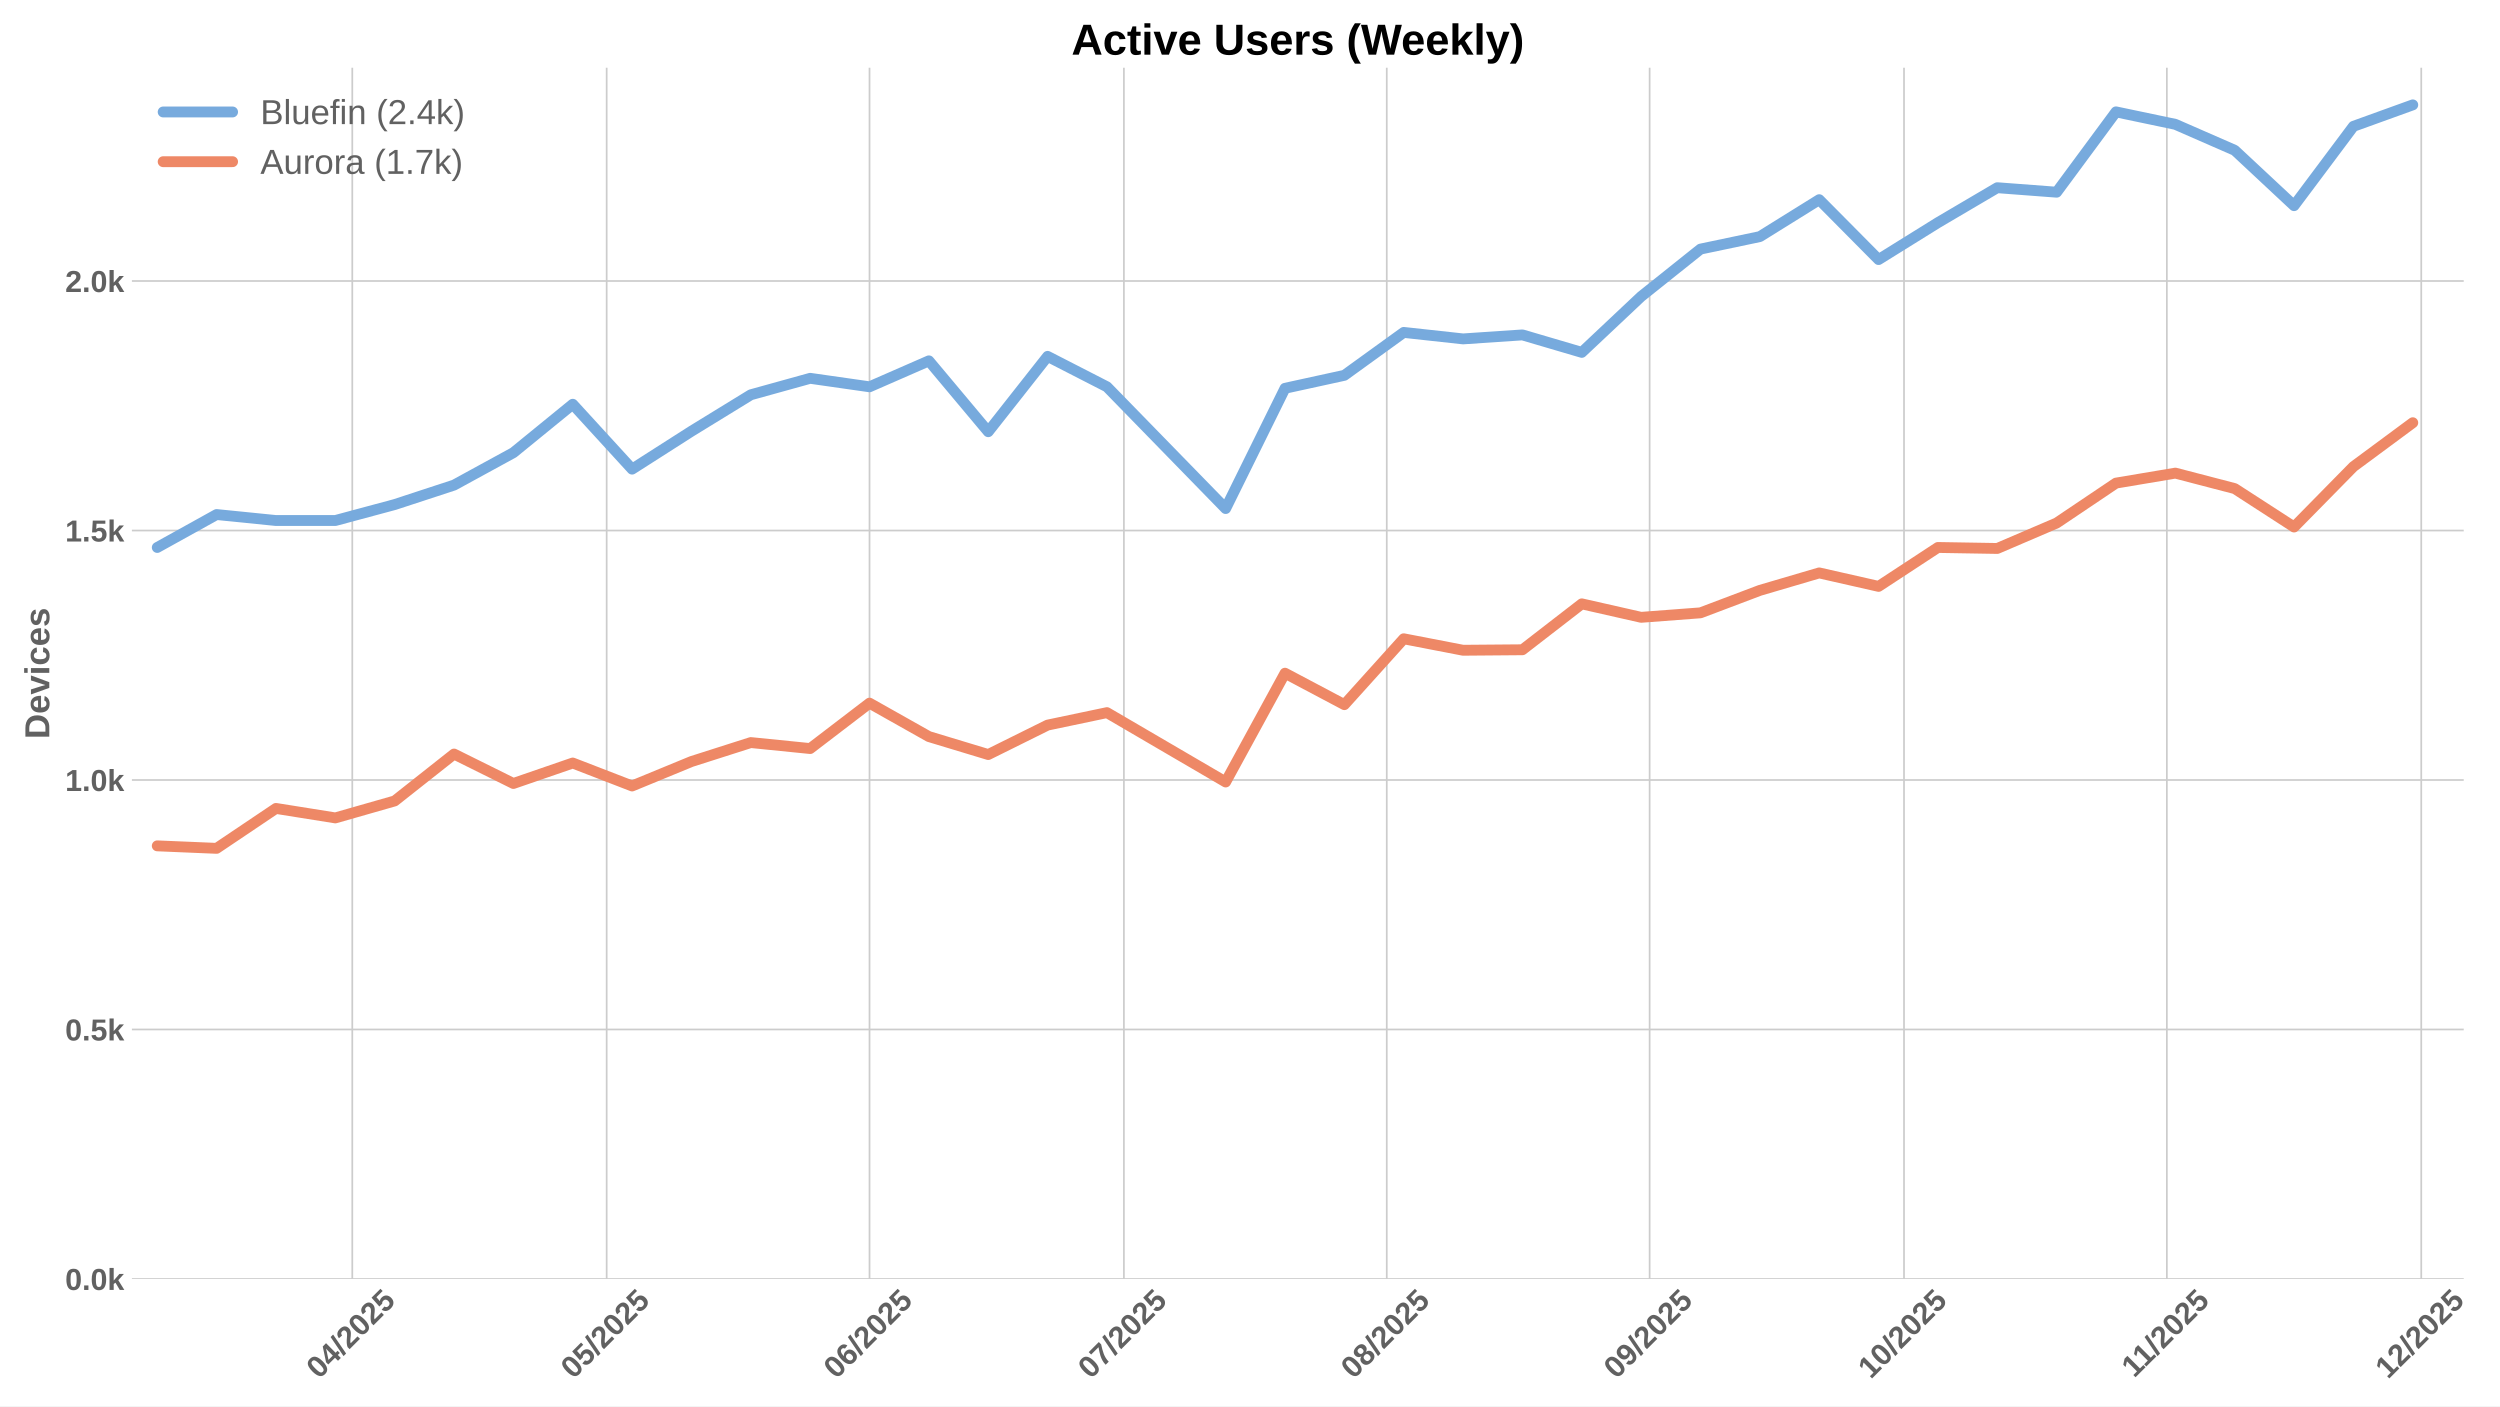
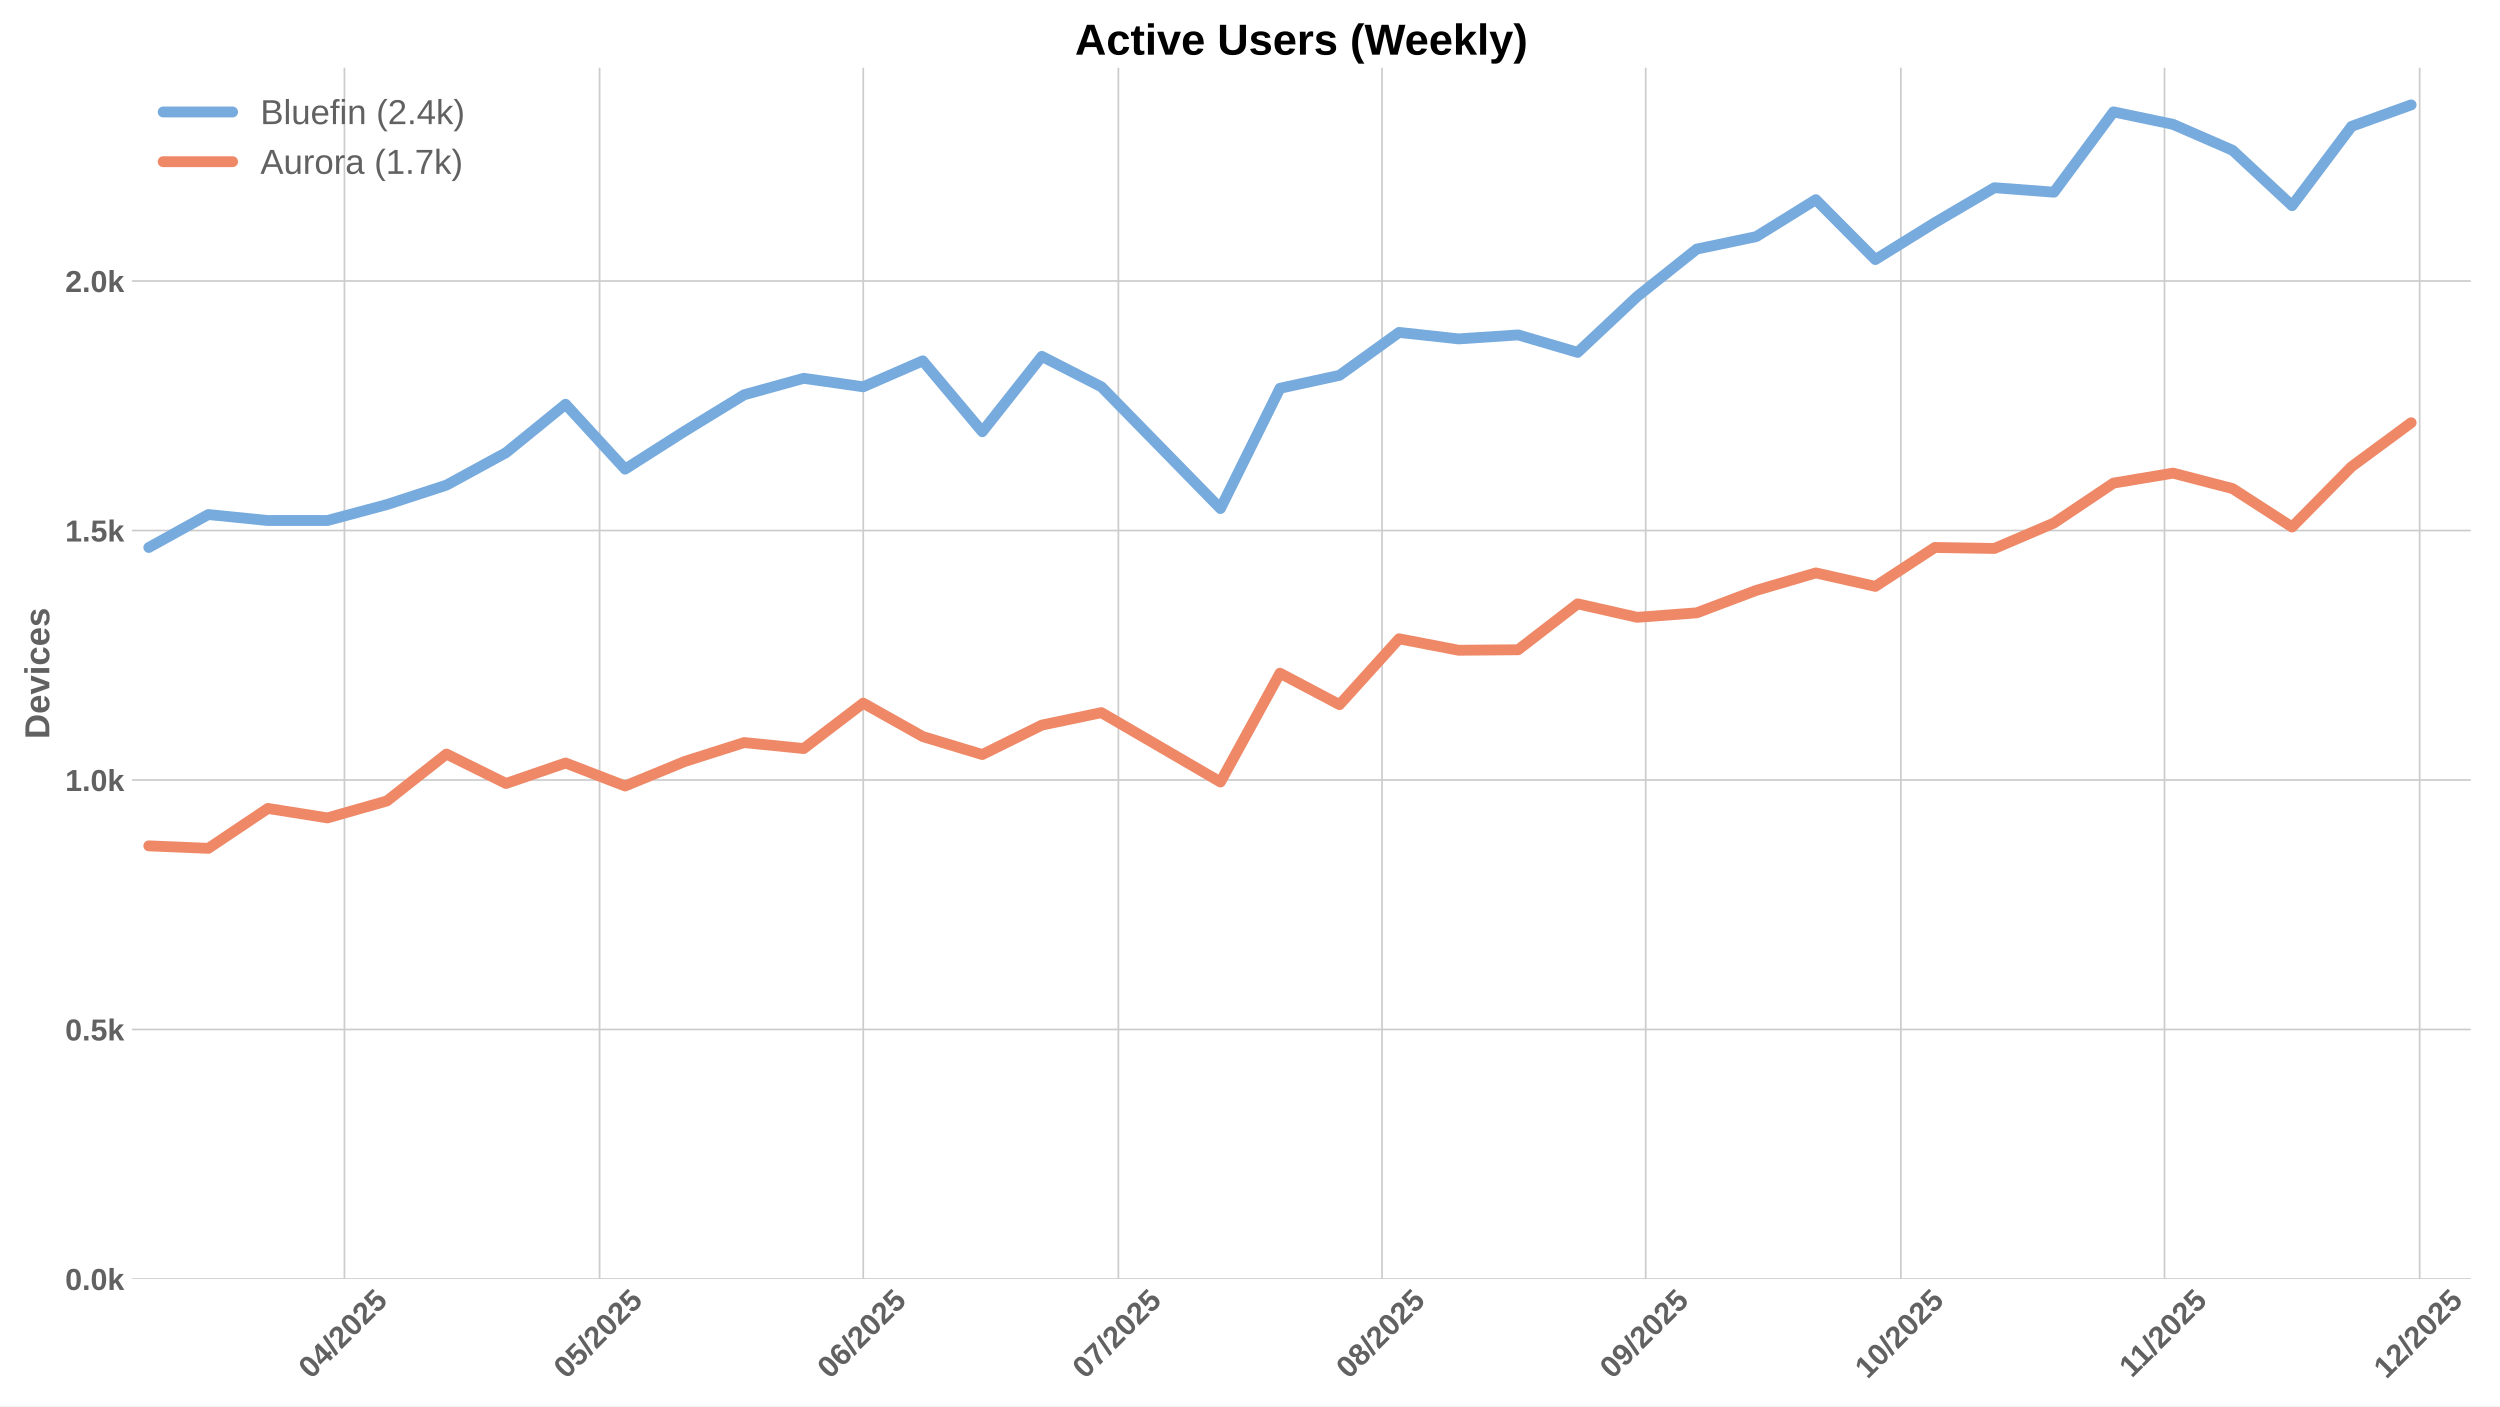
<svg xmlns="http://www.w3.org/2000/svg" xmlns:xlink="http://www.w3.org/1999/xlink" width="1152pt" height="648pt" viewBox="0 0 1152 648" version="1.1">
  <defs>
    <style type="text/css">*{stroke-linejoin: round; stroke-linecap: butt}</style>
  </defs>
  <g id="figure_1">
    <g id="patch_1">
      <path d="M 0 648  L 1152 648  L 1152 0  L 0 0  z " style="fill: #ffffff" />
    </g>
    <g id="axes_1">
      <g id="patch_2">
-         <path d="M 60.78 589.343  L 1135.286 589.343  L 1135.286 31.2  L 60.78 31.2  z " style="fill: #ffffff" />
+         <path d="M 60.78 589.343  L 1138.539 589.343  L 1138.539 31.2  L 60.78 31.2  z " style="fill: #ffffff" />
      </g>
      <g id="matplotlib.axis_1">
        <g id="xtick_1">
          <g id="line2d_1">
-             <path d="M 162.332 589.343  L 162.332 31.2  " clip-path="url(#p37685c5eb5)" style="fill: none; stroke: #cccccc; stroke-width: 0.8; stroke-linecap: round" />
+             <path d="M 158.713 589.343  L 158.713 31.2  " clip-path="url(#p94161810fa)" style="fill: none; stroke: #cccccc; stroke-width: 0.8; stroke-linecap: round" />
          </g>
          <g id="line2d_2" />
          <g id="text_1">
-             <g style="fill: #616161" transform="translate(147.0012 635.7977) rotate(-45) scale(0.14 -0.14)">
+             <g style="fill: #616161" transform="translate(143.3823 635.7977) rotate(-45) scale(0.14 -0.14)">
              <defs>
                <path id="LiberationSans-Bold-30" d="M 3297 2203  Q 3297 1088 2914 512  Q 2531 -63 1766 -63  Q 253 -63 253 2203  Q 253 2994 418 3494  Q 584 3994 915 4231  Q 1247 4469 1791 4469  Q 2572 4469 2934 3903  Q 3297 3338 3297 2203  z M 2416 2203  Q 2416 2813 2356 3150  Q 2297 3488 2165 3634  Q 2034 3781 1784 3781  Q 1519 3781 1383 3632  Q 1247 3484 1189 3148  Q 1131 2813 1131 2203  Q 1131 1600 1192 1261  Q 1253 922 1386 775  Q 1519 628 1772 628  Q 2022 628 2158 783  Q 2294 938 2355 1278  Q 2416 1619 2416 2203  z " transform="scale(0.015625)" />
                <path id="LiberationSans-Bold-34" d="M 2938 897  L 2938 0  L 2100 0  L 2100 897  L 97 897  L 97 1556  L 1956 4403  L 2938 4403  L 2938 1550  L 3525 1550  L 3525 897  L 2938 897  z M 2100 2991  Q 2100 3159 2111 3356  Q 2122 3553 2128 3609  Q 2047 3434 1834 3103  L 813 1550  L 2100 1550  L 2100 2991  z " transform="scale(0.015625)" />
                <path id="LiberationSans-Bold-2f" d="M 63 -128  L 972 4638  L 1716 4638  L 822 -128  L 63 -128  z " transform="scale(0.015625)" />
                <path id="LiberationSans-Bold-32" d="M 222 0  L 222 609  Q 394 988 711 1347  Q 1028 1706 1509 2097  Q 1972 2472 2158 2715  Q 2344 2959 2344 3194  Q 2344 3769 1766 3769  Q 1484 3769 1336 3617  Q 1188 3466 1144 3163  L 259 3213  Q 334 3825 717 4147  Q 1100 4469 1759 4469  Q 2472 4469 2853 4144  Q 3234 3819 3234 3231  Q 3234 2922 3112 2672  Q 2991 2422 2800 2211  Q 2609 2000 2376 1815  Q 2144 1631 1925 1456  Q 1706 1281 1526 1103  Q 1347 925 1259 722  L 3303 722  L 3303 0  L 222 0  z " transform="scale(0.015625)" />
                <path id="LiberationSans-Bold-35" d="M 3381 1466  Q 3381 766 2945 351  Q 2509 -63 1750 -63  Q 1088 -63 689 235  Q 291 534 197 1100  L 1075 1172  Q 1144 891 1319 762  Q 1494 634 1759 634  Q 2088 634 2283 843  Q 2478 1053 2478 1447  Q 2478 1794 2293 2001  Q 2109 2209 1778 2209  Q 1413 2209 1181 1925  L 325 1925  L 478 4403  L 3125 4403  L 3125 3750  L 1275 3750  L 1203 2638  Q 1522 2919 2000 2919  Q 2628 2919 3004 2528  Q 3381 2138 3381 1466  z " transform="scale(0.015625)" />
              </defs>
              <use xlink:href="#LiberationSans-Bold-30" />
              <use xlink:href="#LiberationSans-Bold-34" transform="translate(55.61523 0)" />
              <use xlink:href="#LiberationSans-Bold-2f" transform="translate(111.2305 0)" />
              <use xlink:href="#LiberationSans-Bold-32" transform="translate(139.0137 0)" />
              <use xlink:href="#LiberationSans-Bold-30" transform="translate(194.6289 0)" />
              <use xlink:href="#LiberationSans-Bold-32" transform="translate(250.2441 0)" />
              <use xlink:href="#LiberationSans-Bold-35" transform="translate(305.8594 0)" />
            </g>
          </g>
        </g>
        <g id="xtick_2">
          <g id="line2d_3">
-             <path d="M 279.55 589.343  L 279.55 31.2  " clip-path="url(#p37685c5eb5)" style="fill: none; stroke: #cccccc; stroke-width: 0.8; stroke-linecap: round" />
+             <path d="M 276.286 589.343  L 276.286 31.2  " clip-path="url(#p94161810fa)" style="fill: none; stroke: #cccccc; stroke-width: 0.8; stroke-linecap: round" />
          </g>
          <g id="line2d_4" />
          <g id="text_2">
-             <g style="fill: #616161" transform="translate(264.22 635.7977) rotate(-45) scale(0.14 -0.14)">
+             <g style="fill: #616161" transform="translate(260.956 635.7977) rotate(-45) scale(0.14 -0.14)">
              <use xlink:href="#LiberationSans-Bold-30" />
              <use xlink:href="#LiberationSans-Bold-35" transform="translate(55.61523 0)" />
              <use xlink:href="#LiberationSans-Bold-2f" transform="translate(111.2305 0)" />
              <use xlink:href="#LiberationSans-Bold-32" transform="translate(139.0137 0)" />
              <use xlink:href="#LiberationSans-Bold-30" transform="translate(194.6289 0)" />
              <use xlink:href="#LiberationSans-Bold-32" transform="translate(250.2441 0)" />
              <use xlink:href="#LiberationSans-Bold-35" transform="translate(305.8594 0)" />
            </g>
          </g>
        </g>
        <g id="xtick_3">
          <g id="line2d_5">
-             <path d="M 400.676 589.343  L 400.676 31.2  " clip-path="url(#p37685c5eb5)" style="fill: none; stroke: #cccccc; stroke-width: 0.8; stroke-linecap: round" />
+             <path d="M 397.779 589.343  L 397.779 31.2  " clip-path="url(#p94161810fa)" style="fill: none; stroke: #cccccc; stroke-width: 0.8; stroke-linecap: round" />
          </g>
          <g id="line2d_6" />
          <g id="text_3">
-             <g style="fill: #616161" transform="translate(385.3462 635.7977) rotate(-45) scale(0.14 -0.14)">
+             <g style="fill: #616161" transform="translate(382.4488 635.7977) rotate(-45) scale(0.14 -0.14)">
              <defs>
                <path id="LiberationSans-Bold-36" d="M 3328 1441  Q 3328 738 2934 337  Q 2541 -63 1847 -63  Q 1069 -63 651 482  Q 234 1028 234 2100  Q 234 3278 657 3873  Q 1081 4469 1869 4469  Q 2428 4469 2751 4222  Q 3075 3975 3209 3456  L 2381 3341  Q 2263 3775 1850 3775  Q 1497 3775 1295 3422  Q 1094 3069 1094 2350  Q 1234 2584 1484 2709  Q 1734 2834 2050 2834  Q 2641 2834 2984 2459  Q 3328 2084 3328 1441  z M 2447 1416  Q 2447 1791 2273 1989  Q 2100 2188 1797 2188  Q 1506 2188 1331 2002  Q 1156 1816 1156 1509  Q 1156 1125 1339 873  Q 1522 622 1819 622  Q 2116 622 2281 833  Q 2447 1044 2447 1416  z " transform="scale(0.015625)" />
              </defs>
              <use xlink:href="#LiberationSans-Bold-30" />
              <use xlink:href="#LiberationSans-Bold-36" transform="translate(55.61523 0)" />
              <use xlink:href="#LiberationSans-Bold-2f" transform="translate(111.2305 0)" />
              <use xlink:href="#LiberationSans-Bold-32" transform="translate(139.0137 0)" />
              <use xlink:href="#LiberationSans-Bold-30" transform="translate(194.6289 0)" />
              <use xlink:href="#LiberationSans-Bold-32" transform="translate(250.2441 0)" />
              <use xlink:href="#LiberationSans-Bold-35" transform="translate(305.8594 0)" />
            </g>
          </g>
        </g>
        <g id="xtick_4">
          <g id="line2d_7">
-             <path d="M 517.895 589.343  L 517.895 31.2  " clip-path="url(#p37685c5eb5)" style="fill: none; stroke: #cccccc; stroke-width: 0.8; stroke-linecap: round" />
+             <path d="M 515.353 589.343  L 515.353 31.2  " clip-path="url(#p94161810fa)" style="fill: none; stroke: #cccccc; stroke-width: 0.8; stroke-linecap: round" />
          </g>
          <g id="line2d_8" />
          <g id="text_4">
-             <g style="fill: #616161" transform="translate(502.565 635.7977) rotate(-45) scale(0.14 -0.14)">
+             <g style="fill: #616161" transform="translate(500.0224 635.7977) rotate(-45) scale(0.14 -0.14)">
              <defs>
                <path id="LiberationSans-Bold-37" d="M 3278 3706  Q 2981 3238 2717 2797  Q 2453 2356 2256 1911  Q 2059 1466 1945 995  Q 1831 525 1831 0  L 916 0  Q 916 550 1059 1064  Q 1203 1578 1475 2111  Q 1747 2644 2463 3681  L 275 3681  L 275 4403  L 3278 4403  L 3278 3706  z " transform="scale(0.015625)" />
              </defs>
              <use xlink:href="#LiberationSans-Bold-30" />
              <use xlink:href="#LiberationSans-Bold-37" transform="translate(55.61523 0)" />
              <use xlink:href="#LiberationSans-Bold-2f" transform="translate(111.2305 0)" />
              <use xlink:href="#LiberationSans-Bold-32" transform="translate(139.0137 0)" />
              <use xlink:href="#LiberationSans-Bold-30" transform="translate(194.6289 0)" />
              <use xlink:href="#LiberationSans-Bold-32" transform="translate(250.2441 0)" />
              <use xlink:href="#LiberationSans-Bold-35" transform="translate(305.8594 0)" />
            </g>
          </g>
        </g>
        <g id="xtick_5">
          <g id="line2d_9">
-             <path d="M 639.021 589.343  L 639.021 31.2  " clip-path="url(#p37685c5eb5)" style="fill: none; stroke: #cccccc; stroke-width: 0.8; stroke-linecap: round" />
+             <path d="M 636.845 589.343  L 636.845 31.2  " clip-path="url(#p94161810fa)" style="fill: none; stroke: #cccccc; stroke-width: 0.8; stroke-linecap: round" />
          </g>
          <g id="line2d_10" />
          <g id="text_5">
-             <g style="fill: #616161" transform="translate(623.6912 635.7977) rotate(-45) scale(0.14 -0.14)">
+             <g style="fill: #616161" transform="translate(621.5152 635.7977) rotate(-45) scale(0.14 -0.14)">
              <defs>
                <path id="LiberationSans-Bold-38" d="M 3363 1241  Q 3363 622 2953 279  Q 2544 -63 1784 -63  Q 1031 -63 617 278  Q 203 619 203 1234  Q 203 1656 447 1945  Q 691 2234 1100 2303  L 1100 2316  Q 744 2394 525 2669  Q 306 2944 306 3303  Q 306 3844 689 4156  Q 1072 4469 1772 4469  Q 2488 4469 2870 4164  Q 3253 3859 3253 3297  Q 3253 2938 3036 2666  Q 2819 2394 2453 2322  L 2453 2309  Q 2878 2241 3120 1961  Q 3363 1681 3363 1241  z M 2350 3250  Q 2350 3563 2206 3708  Q 2063 3853 1772 3853  Q 1203 3853 1203 3250  Q 1203 2619 1778 2619  Q 2066 2619 2208 2766  Q 2350 2913 2350 3250  z M 2453 1313  Q 2453 2003 1766 2003  Q 1447 2003 1276 1822  Q 1106 1641 1106 1300  Q 1106 913 1275 734  Q 1444 556 1791 556  Q 2131 556 2292 734  Q 2453 913 2453 1313  z " transform="scale(0.015625)" />
              </defs>
              <use xlink:href="#LiberationSans-Bold-30" />
              <use xlink:href="#LiberationSans-Bold-38" transform="translate(55.61523 0)" />
              <use xlink:href="#LiberationSans-Bold-2f" transform="translate(111.2305 0)" />
              <use xlink:href="#LiberationSans-Bold-32" transform="translate(139.0137 0)" />
              <use xlink:href="#LiberationSans-Bold-30" transform="translate(194.6289 0)" />
              <use xlink:href="#LiberationSans-Bold-32" transform="translate(250.2441 0)" />
              <use xlink:href="#LiberationSans-Bold-35" transform="translate(305.8594 0)" />
            </g>
          </g>
        </g>
        <g id="xtick_6">
          <g id="line2d_11">
-             <path d="M 760.148 589.343  L 760.148 31.2  " clip-path="url(#p37685c5eb5)" style="fill: none; stroke: #cccccc; stroke-width: 0.8; stroke-linecap: round" />
+             <path d="M 758.338 589.343  L 758.338 31.2  " clip-path="url(#p94161810fa)" style="fill: none; stroke: #cccccc; stroke-width: 0.8; stroke-linecap: round" />
          </g>
          <g id="line2d_12" />
          <g id="text_6">
-             <g style="fill: #616161" transform="translate(744.8173 635.7977) rotate(-45) scale(0.14 -0.14)">
+             <g style="fill: #616161" transform="translate(743.008 635.7977) rotate(-45) scale(0.14 -0.14)">
              <defs>
                <path id="LiberationSans-Bold-39" d="M 3322 2272  Q 3322 1100 2894 518  Q 2466 -63 1678 -63  Q 1097 -63 767 185  Q 438 434 300 972  L 1125 1088  Q 1247 628 1688 628  Q 2056 628 2254 981  Q 2453 1334 2459 2028  Q 2341 1794 2070 1661  Q 1800 1528 1488 1528  Q 906 1528 564 1923  Q 222 2319 222 2994  Q 222 3688 623 4078  Q 1025 4469 1759 4469  Q 2550 4469 2936 3920  Q 3322 3372 3322 2272  z M 2394 2888  Q 2394 3297 2214 3539  Q 2034 3781 1738 3781  Q 1447 3781 1280 3570  Q 1113 3359 1113 2988  Q 1113 2622 1278 2401  Q 1444 2181 1741 2181  Q 2022 2181 2208 2373  Q 2394 2566 2394 2888  z " transform="scale(0.015625)" />
              </defs>
              <use xlink:href="#LiberationSans-Bold-30" />
              <use xlink:href="#LiberationSans-Bold-39" transform="translate(55.61523 0)" />
              <use xlink:href="#LiberationSans-Bold-2f" transform="translate(111.2305 0)" />
              <use xlink:href="#LiberationSans-Bold-32" transform="translate(139.0137 0)" />
              <use xlink:href="#LiberationSans-Bold-30" transform="translate(194.6289 0)" />
              <use xlink:href="#LiberationSans-Bold-32" transform="translate(250.2441 0)" />
              <use xlink:href="#LiberationSans-Bold-35" transform="translate(305.8594 0)" />
            </g>
          </g>
        </g>
        <g id="xtick_7">
          <g id="line2d_13">
-             <path d="M 877.366 589.343  L 877.366 31.2  " clip-path="url(#p37685c5eb5)" style="fill: none; stroke: #cccccc; stroke-width: 0.8; stroke-linecap: round" />
+             <path d="M 875.912 589.343  L 875.912 31.2  " clip-path="url(#p94161810fa)" style="fill: none; stroke: #cccccc; stroke-width: 0.8; stroke-linecap: round" />
          </g>
          <g id="line2d_14" />
          <g id="text_7">
-             <g style="fill: #616161" transform="translate(862.0361 635.7977) rotate(-45) scale(0.14 -0.14)">
+             <g style="fill: #616161" transform="translate(860.5816 635.7977) rotate(-45) scale(0.14 -0.14)">
              <defs>
                <path id="LiberationSans-Bold-31" d="M 403 0  L 403 653  L 1494 653  L 1494 3656  L 438 2997  L 438 3688  L 1541 4403  L 2372 4403  L 2372 653  L 3381 653  L 3381 0  L 403 0  z " transform="scale(0.015625)" />
              </defs>
              <use xlink:href="#LiberationSans-Bold-31" />
              <use xlink:href="#LiberationSans-Bold-30" transform="translate(55.61523 0)" />
              <use xlink:href="#LiberationSans-Bold-2f" transform="translate(111.2305 0)" />
              <use xlink:href="#LiberationSans-Bold-32" transform="translate(139.0137 0)" />
              <use xlink:href="#LiberationSans-Bold-30" transform="translate(194.6289 0)" />
              <use xlink:href="#LiberationSans-Bold-32" transform="translate(250.2441 0)" />
              <use xlink:href="#LiberationSans-Bold-35" transform="translate(305.8594 0)" />
            </g>
          </g>
        </g>
        <g id="xtick_8">
          <g id="line2d_15">
-             <path d="M 998.493 589.343  L 998.493 31.2  " clip-path="url(#p37685c5eb5)" style="fill: none; stroke: #cccccc; stroke-width: 0.8; stroke-linecap: round" />
+             <path d="M 997.405 589.343  L 997.405 31.2  " clip-path="url(#p94161810fa)" style="fill: none; stroke: #cccccc; stroke-width: 0.8; stroke-linecap: round" />
          </g>
          <g id="line2d_16" />
          <g id="text_8">
-             <g style="fill: #616161" transform="translate(983.4345 635.2532) rotate(-45) scale(0.14 -0.14)">
+             <g style="fill: #616161" transform="translate(982.3466 635.2532) rotate(-45) scale(0.14 -0.14)">
              <use xlink:href="#LiberationSans-Bold-31" />
              <use xlink:href="#LiberationSans-Bold-31" transform="translate(50.11523 0)" />
              <use xlink:href="#LiberationSans-Bold-2f" transform="translate(105.7305 0)" />
              <use xlink:href="#LiberationSans-Bold-32" transform="translate(133.5137 0)" />
              <use xlink:href="#LiberationSans-Bold-30" transform="translate(189.1289 0)" />
              <use xlink:href="#LiberationSans-Bold-32" transform="translate(244.7441 0)" />
              <use xlink:href="#LiberationSans-Bold-35" transform="translate(300.3594 0)" />
            </g>
          </g>
        </g>
        <g id="xtick_9">
          <g id="line2d_17">
-             <path d="M 1115.711 589.343  L 1115.711 31.2  " clip-path="url(#p37685c5eb5)" style="fill: none; stroke: #cccccc; stroke-width: 0.8; stroke-linecap: round" />
+             <path d="M 1114.978 589.343  L 1114.978 31.2  " clip-path="url(#p94161810fa)" style="fill: none; stroke: #cccccc; stroke-width: 0.8; stroke-linecap: round" />
          </g>
          <g id="line2d_18" />
          <g id="text_9">
-             <g style="fill: #616161" transform="translate(1100.381 635.7977) rotate(-45) scale(0.14 -0.14)">
+             <g style="fill: #616161" transform="translate(1099.648 635.7977) rotate(-45) scale(0.14 -0.14)">
              <use xlink:href="#LiberationSans-Bold-31" />
              <use xlink:href="#LiberationSans-Bold-32" transform="translate(55.61523 0)" />
              <use xlink:href="#LiberationSans-Bold-2f" transform="translate(111.2305 0)" />
              <use xlink:href="#LiberationSans-Bold-32" transform="translate(139.0137 0)" />
              <use xlink:href="#LiberationSans-Bold-30" transform="translate(194.6289 0)" />
              <use xlink:href="#LiberationSans-Bold-32" transform="translate(250.2441 0)" />
              <use xlink:href="#LiberationSans-Bold-35" transform="translate(305.8594 0)" />
            </g>
          </g>
        </g>
      </g>
      <g id="matplotlib.axis_2">
        <g id="ytick_1">
          <g id="line2d_19">
-             <path d="M 60.78 589.343  L 1135.286 589.343  " clip-path="url(#p37685c5eb5)" style="fill: none; stroke: #cccccc; stroke-width: 0.8; stroke-linecap: round" />
+             <path d="M 60.78 589.343  L 1138.539 589.343  " clip-path="url(#p94161810fa)" style="fill: none; stroke: #cccccc; stroke-width: 0.8; stroke-linecap: round" />
          </g>
          <g id="line2d_20" />
          <g id="text_10">
            <g style="fill: #616161" transform="translate(30.03469 594.416) scale(0.14 -0.14)">
              <defs>
                <path id="LiberationSans-Bold-2e" d="M 434 0  L 434 953  L 1338 953  L 1338 0  L 434 0  z " transform="scale(0.015625)" />
                <path id="LiberationSans-Bold-6b" d="M 2606 0  L 1703 1531  L 1325 1269  L 1325 0  L 447 0  L 447 4638  L 1325 4638  L 1325 1981  L 2531 3381  L 3475 3381  L 2288 2063  L 3566 0  L 2606 0  z " transform="scale(0.015625)" />
              </defs>
              <use xlink:href="#LiberationSans-Bold-30" />
              <use xlink:href="#LiberationSans-Bold-2e" transform="translate(55.61523 0)" />
              <use xlink:href="#LiberationSans-Bold-30" transform="translate(83.39844 0)" />
              <use xlink:href="#LiberationSans-Bold-6b" transform="translate(139.0137 0)" />
            </g>
          </g>
        </g>
        <g id="ytick_2">
          <g id="line2d_21">
-             <path d="M 60.78 474.381  L 1135.286 474.381  " clip-path="url(#p37685c5eb5)" style="fill: none; stroke: #cccccc; stroke-width: 0.8; stroke-linecap: round" />
+             <path d="M 60.78 474.381  L 1138.539 474.381  " clip-path="url(#p94161810fa)" style="fill: none; stroke: #cccccc; stroke-width: 0.8; stroke-linecap: round" />
          </g>
          <g id="line2d_22" />
          <g id="text_11">
            <g style="fill: #616161" transform="translate(30.03469 479.4535) scale(0.14 -0.14)">
              <use xlink:href="#LiberationSans-Bold-30" />
              <use xlink:href="#LiberationSans-Bold-2e" transform="translate(55.61523 0)" />
              <use xlink:href="#LiberationSans-Bold-35" transform="translate(83.39844 0)" />
              <use xlink:href="#LiberationSans-Bold-6b" transform="translate(139.0137 0)" />
            </g>
          </g>
        </g>
        <g id="ytick_3">
          <g id="line2d_23">
-             <path d="M 60.78 359.418  L 1135.286 359.418  " clip-path="url(#p37685c5eb5)" style="fill: none; stroke: #cccccc; stroke-width: 0.8; stroke-linecap: round" />
+             <path d="M 60.78 359.418  L 1138.539 359.418  " clip-path="url(#p94161810fa)" style="fill: none; stroke: #cccccc; stroke-width: 0.8; stroke-linecap: round" />
          </g>
          <g id="line2d_24" />
          <g id="text_12">
            <g style="fill: #616161" transform="translate(30.03469 364.4909) scale(0.14 -0.14)">
              <use xlink:href="#LiberationSans-Bold-31" />
              <use xlink:href="#LiberationSans-Bold-2e" transform="translate(55.61523 0)" />
              <use xlink:href="#LiberationSans-Bold-30" transform="translate(83.39844 0)" />
              <use xlink:href="#LiberationSans-Bold-6b" transform="translate(139.0137 0)" />
            </g>
          </g>
        </g>
        <g id="ytick_4">
          <g id="line2d_25">
-             <path d="M 60.78 244.456  L 1135.286 244.456  " clip-path="url(#p37685c5eb5)" style="fill: none; stroke: #cccccc; stroke-width: 0.8; stroke-linecap: round" />
+             <path d="M 60.78 244.456  L 1138.539 244.456  " clip-path="url(#p94161810fa)" style="fill: none; stroke: #cccccc; stroke-width: 0.8; stroke-linecap: round" />
          </g>
          <g id="line2d_26" />
          <g id="text_13">
            <g style="fill: #616161" transform="translate(30.03469 249.5283) scale(0.14 -0.14)">
              <use xlink:href="#LiberationSans-Bold-31" />
              <use xlink:href="#LiberationSans-Bold-2e" transform="translate(55.61523 0)" />
              <use xlink:href="#LiberationSans-Bold-35" transform="translate(83.39844 0)" />
              <use xlink:href="#LiberationSans-Bold-6b" transform="translate(139.0137 0)" />
            </g>
          </g>
        </g>
        <g id="ytick_5">
          <g id="line2d_27">
-             <path d="M 60.78 129.493  L 1135.286 129.493  " clip-path="url(#p37685c5eb5)" style="fill: none; stroke: #cccccc; stroke-width: 0.8; stroke-linecap: round" />
+             <path d="M 60.78 129.493  L 1138.539 129.493  " clip-path="url(#p94161810fa)" style="fill: none; stroke: #cccccc; stroke-width: 0.8; stroke-linecap: round" />
          </g>
          <g id="line2d_28" />
          <g id="text_14">
            <g style="fill: #616161" transform="translate(30.03469 134.5658) scale(0.14 -0.14)">
              <use xlink:href="#LiberationSans-Bold-32" />
              <use xlink:href="#LiberationSans-Bold-2e" transform="translate(55.61523 0)" />
              <use xlink:href="#LiberationSans-Bold-30" transform="translate(83.39844 0)" />
              <use xlink:href="#LiberationSans-Bold-6b" transform="translate(139.0137 0)" />
            </g>
          </g>
        </g>
        <g id="text_15">
          <g style="fill: #616161" transform="translate(22.71469 340.5153) rotate(-90) scale(0.16 -0.16)">
            <defs>
              <path id="LiberationSans-Bold-44" d="M 4353 2234  Q 4353 1553 4086 1045  Q 3819 538 3330 269  Q 2841 0 2209 0  L 428 0  L 428 4403  L 2022 4403  Q 3134 4403 3743 3842  Q 4353 3281 4353 2234  z M 3425 2234  Q 3425 2944 3056 3317  Q 2688 3691 2003 3691  L 1350 3691  L 1350 713  L 2131 713  Q 2725 713 3075 1122  Q 3425 1531 3425 2234  z " transform="scale(0.015625)" />
              <path id="LiberationSans-Bold-65" d="M 1831 -63  Q 1069 -63 659 389  Q 250 841 250 1706  Q 250 2544 665 2994  Q 1081 3444 1844 3444  Q 2572 3444 2956 2961  Q 3341 2478 3341 1547  L 3341 1522  L 1172 1522  Q 1172 1028 1355 776  Q 1538 525 1875 525  Q 2341 525 2463 928  L 3291 856  Q 2931 -63 1831 -63  z M 1831 2891  Q 1522 2891 1355 2675  Q 1188 2459 1178 2072  L 2491 2072  Q 2466 2481 2294 2686  Q 2122 2891 1831 2891  z " transform="scale(0.015625)" />
              <path id="LiberationSans-Bold-76" d="M 2284 0  L 1234 0  L 25 3381  L 953 3381  L 1544 1491  Q 1591 1334 1766 709  Q 1797 838 1894 1159  Q 1991 1481 2613 3381  L 3531 3381  L 2284 0  z " transform="scale(0.015625)" />
              <path id="LiberationSans-Bold-69" d="M 447 3991  L 447 4638  L 1325 4638  L 1325 3991  L 447 3991  z M 447 0  L 447 3381  L 1325 3381  L 1325 0  L 447 0  z " transform="scale(0.015625)" />
              <path id="LiberationSans-Bold-63" d="M 1856 -63  Q 1088 -63 669 395  Q 250 853 250 1672  Q 250 2509 672 2976  Q 1094 3444 1869 3444  Q 2466 3444 2856 3144  Q 3247 2844 3347 2316  L 2463 2272  Q 2425 2531 2275 2686  Q 2125 2841 1850 2841  Q 1172 2841 1172 1706  Q 1172 538 1863 538  Q 2113 538 2281 695  Q 2450 853 2491 1166  L 3372 1125  Q 3325 778 3123 506  Q 2922 234 2594 85  Q 2266 -63 1856 -63  z " transform="scale(0.015625)" />
              <path id="LiberationSans-Bold-73" d="M 3297 988  Q 3297 497 2895 217  Q 2494 -63 1784 -63  Q 1088 -63 717 157  Q 347 378 225 844  L 997 959  Q 1063 719 1223 619  Q 1384 519 1784 519  Q 2153 519 2322 612  Q 2491 706 2491 906  Q 2491 1069 2355 1164  Q 2219 1259 1894 1325  Q 1150 1472 890 1598  Q 631 1725 495 1926  Q 359 2128 359 2422  Q 359 2906 732 3176  Q 1106 3447 1791 3447  Q 2394 3447 2761 3212  Q 3128 2978 3219 2534  L 2441 2453  Q 2403 2659 2256 2761  Q 2109 2863 1791 2863  Q 1478 2863 1322 2783  Q 1166 2703 1166 2516  Q 1166 2369 1286 2283  Q 1406 2197 1691 2141  Q 2088 2059 2395 1973  Q 2703 1888 2889 1769  Q 3075 1650 3186 1464  Q 3297 1278 3297 988  z " transform="scale(0.015625)" />
            </defs>
            <use xlink:href="#LiberationSans-Bold-44" />
            <use xlink:href="#LiberationSans-Bold-65" transform="translate(72.2168 0)" />
            <use xlink:href="#LiberationSans-Bold-76" transform="translate(127.832 0)" />
            <use xlink:href="#LiberationSans-Bold-69" transform="translate(183.4473 0)" />
            <use xlink:href="#LiberationSans-Bold-63" transform="translate(211.2305 0)" />
            <use xlink:href="#LiberationSans-Bold-65" transform="translate(266.8457 0)" />
            <use xlink:href="#LiberationSans-Bold-73" transform="translate(322.4609 0)" />
          </g>
        </g>
      </g>
      <g id="line2d_29">
-         <path d="M 72.464 252.273  L 99.815 237.098  L 127.166 239.857  L 154.517 239.857  L 181.868 232.499  L 209.219 223.532  L 236.57 208.587  L 263.921 186.284  L 291.272 216.175  L 318.623 198.7  L 345.974 181.916  L 373.325 174.328  L 400.676 178.237  L 428.028 166.281  L 455.379 198.93  L 482.73 164.212  L 510.081 178.237  L 564.783 234.339  L 592.134 178.927  L 619.485 172.949  L 646.836 153.175  L 674.187 156.164  L 701.538 154.325  L 728.889 162.372  L 756.24 136.621  L 783.591 114.778  L 810.942 109.03  L 838.293 92.015  L 865.645 119.606  L 892.996 102.592  L 920.347 86.497  L 947.698 88.566  L 975.049 51.548  L 1002.4 57.296  L 1029.751 69.253  L 1057.102 94.774  L 1084.453 58.216  L 1111.804 48.329  " clip-path="url(#p37685c5eb5)" style="fill: none; stroke: #77aadd; stroke-width: 5; stroke-linecap: round" />
+         <path d="M 68.573 252.273  L 96.007 237.098  L 123.441 239.857  L 150.874 239.857  L 178.308 232.499  L 205.742 223.532  L 233.176 208.587  L 260.61 186.284  L 288.044 216.175  L 315.477 198.7  L 342.911 181.916  L 370.345 174.328  L 397.779 178.237  L 425.213 166.281  L 452.647 198.93  L 480.081 164.212  L 507.514 178.237  L 562.382 234.339  L 589.816 178.927  L 617.25 172.949  L 644.684 153.175  L 672.118 156.164  L 699.551 154.325  L 726.985 162.372  L 754.419 136.621  L 781.853 114.778  L 809.287 109.03  L 836.721 92.015  L 864.155 119.606  L 891.588 102.592  L 919.022 86.497  L 946.456 88.566  L 973.89 51.548  L 1001.324 57.296  L 1028.758 69.253  L 1056.192 94.774  L 1083.625 58.216  L 1111.059 48.329  " clip-path="url(#p94161810fa)" style="fill: none; stroke: #77aadd; stroke-width: 5; stroke-linecap: round" />
      </g>
      <g id="line2d_30">
-         <path d="M 72.464 389.768  L 99.815 390.918  L 127.166 372.524  L 154.517 376.892  L 181.868 369.075  L 209.219 347.462  L 236.57 361.028  L 263.921 351.601  L 291.272 362.177  L 318.623 350.911  L 345.974 342.174  L 373.325 344.933  L 400.676 324.01  L 428.028 339.415  L 455.379 347.692  L 482.73 334.126  L 510.081 328.378  L 564.783 360.338  L 592.134 310.214  L 619.485 324.699  L 646.836 294.349  L 674.187 299.638  L 701.538 299.408  L 728.889 278.255  L 756.24 284.463  L 783.591 282.393  L 810.942 272.047  L 838.293 263.999  L 865.645 270.207  L 892.996 252.273  L 920.347 252.733  L 947.698 241.007  L 975.049 222.613  L 1002.4 218.014  L 1029.751 225.142  L 1057.102 242.846  L 1084.453 215.025  L 1111.804 194.792  " clip-path="url(#p37685c5eb5)" style="fill: none; stroke: #ee8866; stroke-width: 5; stroke-linecap: round" />
+         <path d="M 68.573 389.768  L 96.007 390.918  L 123.441 372.524  L 150.874 376.892  L 178.308 369.075  L 205.742 347.462  L 233.176 361.028  L 260.61 351.601  L 288.044 362.177  L 315.477 350.911  L 342.911 342.174  L 370.345 344.933  L 397.779 324.01  L 425.213 339.415  L 452.647 347.692  L 480.081 334.126  L 507.514 328.378  L 562.382 360.338  L 589.816 310.214  L 617.25 324.699  L 644.684 294.349  L 672.118 299.638  L 699.551 299.408  L 726.985 278.255  L 754.419 284.463  L 781.853 282.393  L 809.287 272.047  L 836.721 263.999  L 864.155 270.207  L 891.588 252.273  L 919.022 252.733  L 946.456 241.007  L 973.89 222.613  L 1001.324 218.014  L 1028.758 225.142  L 1056.192 242.846  L 1083.625 215.025  L 1111.059 194.792  " clip-path="url(#p94161810fa)" style="fill: none; stroke: #ee8866; stroke-width: 5; stroke-linecap: round" />
      </g>
      <g id="patch_3">
        <path d="M 60.78 589.343  L 60.78 31.2  " style="fill: none" />
      </g>
      <g id="patch_4">
-         <path d="M 1135.286 589.343  L 1135.286 31.2  " style="fill: none" />
+         <path d="M 1138.539 589.343  L 1138.539 31.2  " style="fill: none" />
      </g>
      <g id="patch_5">
-         <path d="M 60.78 589.343  L 1135.286 589.343  " style="fill: none" />
+         <path d="M 60.78 589.343  L 1138.539 589.343  " style="fill: none" />
      </g>
      <g id="patch_6">
-         <path d="M 60.78 31.2  L 1135.286 31.2  " style="fill: none" />
+         <path d="M 60.78 31.2  L 1138.539 31.2  " style="fill: none" />
      </g>
      <g id="text_16">
-         <g transform="translate(493.7221 25.2) scale(0.2 -0.2)">
+         <g transform="translate(495.3483 25.2) scale(0.2 -0.2)">
          <defs>
            <path id="LiberationSans-Bold-41" d="M 3541 0  L 3150 1125  L 1472 1125  L 1081 0  L 159 0  L 1766 4403  L 2853 4403  L 4453 0  L 3541 0  z M 2309 3725  L 2291 3656  Q 2259 3544 2215 3400  Q 2172 3256 1678 1819  L 2944 1819  L 2509 3084  L 2375 3509  L 2309 3725  z " transform="scale(0.015625)" />
            <path id="LiberationSans-Bold-74" d="M 1313 -56  Q 925 -56 715 155  Q 506 366 506 794  L 506 2788  L 78 2788  L 78 3381  L 550 3381  L 825 4175  L 1375 4175  L 1375 3381  L 2016 3381  L 2016 2788  L 1375 2788  L 1375 1031  Q 1375 784 1469 667  Q 1563 550 1759 550  Q 1863 550 2053 594  L 2053 50  Q 1728 -56 1313 -56  z " transform="scale(0.015625)" />
            <path id="LiberationSans-Bold-20" transform="scale(0.015625)" />
            <path id="LiberationSans-Bold-55" d="M 2259 -63  Q 1350 -63 867 381  Q 384 825 384 1650  L 384 4403  L 1306 4403  L 1306 1722  Q 1306 1200 1554 929  Q 1803 659 2284 659  Q 2778 659 3043 942  Q 3309 1225 3309 1753  L 3309 4403  L 4231 4403  L 4231 1697  Q 4231 859 3714 398  Q 3197 -63 2259 -63  z " transform="scale(0.015625)" />
            <path id="LiberationSans-Bold-72" d="M 447 0  L 447 2588  Q 447 2866 439 3052  Q 431 3238 422 3381  L 1259 3381  Q 1269 3325 1284 3039  Q 1300 2753 1300 2659  L 1313 2659  Q 1441 3016 1541 3161  Q 1641 3306 1778 3376  Q 1916 3447 2122 3447  Q 2291 3447 2394 3400  L 2394 2666  Q 2181 2713 2019 2713  Q 1691 2713 1508 2447  Q 1325 2181 1325 1659  L 1325 0  L 447 0  z " transform="scale(0.015625)" />
            <path id="LiberationSans-Bold-28" d="M 1247 -1328  Q 756 -622 537 81  Q 319 784 319 1659  Q 319 2531 537 3232  Q 756 3934 1247 4638  L 2125 4638  Q 1631 3925 1407 3219  Q 1184 2513 1184 1656  Q 1184 803 1406 101  Q 1628 -600 2125 -1328  L 1247 -1328  z " transform="scale(0.015625)" />
            <path id="LiberationSans-Bold-57" d="M 4897 0  L 3803 0  L 3206 2547  Q 3097 2997 3022 3488  Q 2947 3078 2900 2864  Q 2853 2650 2234 0  L 1141 0  L 6 4403  L 941 4403  L 1578 1559  L 1722 872  Q 1809 1306 1892 1701  Q 1975 2097 2516 4403  L 3547 4403  L 4103 2059  Q 4169 1797 4325 872  L 4403 1234  L 4569 1953  L 5100 4403  L 6034 4403  L 4897 0  z " transform="scale(0.015625)" />
            <path id="LiberationSans-Bold-6c" d="M 447 0  L 447 4638  L 1325 4638  L 1325 0  L 447 0  z " transform="scale(0.015625)" />
            <path id="LiberationSans-Bold-79" d="M 884 -1328  Q 569 -1328 331 -1288  L 331 -663  Q 497 -688 634 -688  Q 822 -688 945 -628  Q 1069 -569 1167 -431  Q 1266 -294 1388 34  L 50 3381  L 978 3381  L 1509 1797  Q 1634 1456 1825 753  L 1903 1050  L 2106 1784  L 2606 3381  L 3525 3381  L 2188 -178  Q 1919 -828 1630 -1078  Q 1341 -1328 884 -1328  z " transform="scale(0.015625)" />
            <path id="LiberationSans-Bold-29" d="M 6 -1328  Q 506 -597 726 101  Q 947 800 947 1656  Q 947 2516 722 3223  Q 497 3931 6 4638  L 884 4638  Q 1378 3928 1595 3225  Q 1813 2522 1813 1659  Q 1813 791 1595 87  Q 1378 -616 884 -1328  L 6 -1328  z " transform="scale(0.015625)" />
          </defs>
          <use xlink:href="#LiberationSans-Bold-41" />
          <use xlink:href="#LiberationSans-Bold-63" transform="translate(72.2168 0)" />
          <use xlink:href="#LiberationSans-Bold-74" transform="translate(127.832 0)" />
          <use xlink:href="#LiberationSans-Bold-69" transform="translate(161.1328 0)" />
          <use xlink:href="#LiberationSans-Bold-76" transform="translate(188.916 0)" />
          <use xlink:href="#LiberationSans-Bold-65" transform="translate(244.5312 0)" />
          <use xlink:href="#LiberationSans-Bold-20" transform="translate(300.1465 0)" />
          <use xlink:href="#LiberationSans-Bold-55" transform="translate(327.9297 0)" />
          <use xlink:href="#LiberationSans-Bold-73" transform="translate(400.1465 0)" />
          <use xlink:href="#LiberationSans-Bold-65" transform="translate(455.7617 0)" />
          <use xlink:href="#LiberationSans-Bold-72" transform="translate(511.377 0)" />
          <use xlink:href="#LiberationSans-Bold-73" transform="translate(550.293 0)" />
          <use xlink:href="#LiberationSans-Bold-20" transform="translate(605.9082 0)" />
          <use xlink:href="#LiberationSans-Bold-28" transform="translate(633.6914 0)" />
          <use xlink:href="#LiberationSans-Bold-57" transform="translate(666.9922 0)" />
          <use xlink:href="#LiberationSans-Bold-65" transform="translate(759.627 0)" />
          <use xlink:href="#LiberationSans-Bold-65" transform="translate(815.2422 0)" />
          <use xlink:href="#LiberationSans-Bold-6b" transform="translate(870.8574 0)" />
          <use xlink:href="#LiberationSans-Bold-6c" transform="translate(926.4727 0)" />
          <use xlink:href="#LiberationSans-Bold-79" transform="translate(954.2559 0)" />
          <use xlink:href="#LiberationSans-Bold-29" transform="translate(1009.871 0)" />
        </g>
      </g>
      <g id="legend_1">
        <g id="line2d_31">
          <path d="M 75.18 51.595  L 91.18 51.595  L 107.18 51.595  " style="fill: none; stroke: #77aadd; stroke-width: 5; stroke-linecap: round" />
        </g>
        <g id="text_17">
          <g style="fill: #616161" transform="translate(119.98 57.195) scale(0.16 -0.16)">
            <defs>
              <path id="LiberationSans-42" d="M 3931 1241  Q 3931 653 3503 326  Q 3075 0 2313 0  L 525 0  L 525 4403  L 2125 4403  Q 3675 4403 3675 3334  Q 3675 2944 3456 2678  Q 3238 2413 2838 2322  Q 3363 2259 3647 1970  Q 3931 1681 3931 1241  z M 3075 3263  Q 3075 3619 2831 3772  Q 2588 3925 2125 3925  L 1122 3925  L 1122 2531  L 2125 2531  Q 2603 2531 2839 2711  Q 3075 2891 3075 3263  z M 3328 1288  Q 3328 2066 2234 2066  L 1122 2066  L 1122 478  L 2281 478  Q 2828 478 3078 681  Q 3328 884 3328 1288  z " transform="scale(0.015625)" />
              <path id="LiberationSans-6c" d="M 431 0  L 431 4638  L 994 4638  L 994 0  L 431 0  z " transform="scale(0.015625)" />
              <path id="LiberationSans-75" d="M 981 3381  L 981 1238  Q 981 903 1047 718  Q 1113 534 1256 453  Q 1400 372 1678 372  Q 2084 372 2318 650  Q 2553 928 2553 1422  L 2553 3381  L 3116 3381  L 3116 722  Q 3116 131 3134 0  L 2603 0  Q 2600 16 2597 84  Q 2594 153 2589 242  Q 2584 331 2578 578  L 2569 578  Q 2375 228 2120 82  Q 1866 -63 1488 -63  Q 931 -63 673 214  Q 416 491 416 1128  L 416 3381  L 981 3381  z " transform="scale(0.015625)" />
              <path id="LiberationSans-65" d="M 863 1572  Q 863 991 1103 675  Q 1344 359 1806 359  Q 2172 359 2392 506  Q 2613 653 2691 878  L 3184 738  Q 2881 -63 1806 -63  Q 1056 -63 664 384  Q 272 831 272 1713  Q 272 2550 664 2997  Q 1056 3444 1784 3444  Q 3275 3444 3275 1647  L 3275 1572  L 863 1572  z M 2694 2003  Q 2647 2538 2422 2783  Q 2197 3028 1775 3028  Q 1366 3028 1127 2754  Q 888 2481 869 2003  L 2694 2003  z " transform="scale(0.015625)" />
              <path id="LiberationSans-66" d="M 1128 2972  L 1128 0  L 566 0  L 566 2972  L 91 2972  L 91 3381  L 566 3381  L 566 3763  Q 566 4225 769 4428  Q 972 4631 1391 4631  Q 1625 4631 1788 4594  L 1788 4166  Q 1647 4191 1538 4191  Q 1322 4191 1225 4081  Q 1128 3972 1128 3684  L 1128 3381  L 1788 3381  L 1788 2972  L 1128 2972  z " transform="scale(0.015625)" />
              <path id="LiberationSans-69" d="M 428 4100  L 428 4638  L 991 4638  L 991 4100  L 428 4100  z M 428 0  L 428 3381  L 991 3381  L 991 0  L 428 0  z " transform="scale(0.015625)" />
              <path id="LiberationSans-6e" d="M 2578 0  L 2578 2144  Q 2578 2478 2512 2662  Q 2447 2847 2303 2928  Q 2159 3009 1881 3009  Q 1475 3009 1240 2731  Q 1006 2453 1006 1959  L 1006 0  L 444 0  L 444 2659  Q 444 3250 425 3381  L 956 3381  Q 959 3366 962 3297  Q 966 3228 970 3139  Q 975 3050 981 2803  L 991 2803  Q 1184 3153 1439 3298  Q 1694 3444 2072 3444  Q 2628 3444 2886 3167  Q 3144 2891 3144 2253  L 3144 0  L 2578 0  z " transform="scale(0.015625)" />
              <path id="LiberationSans-20" transform="scale(0.015625)" />
              <path id="LiberationSans-28" d="M 397 1663  Q 397 2566 680 3284  Q 963 4003 1550 4638  L 2094 4638  Q 1509 3988 1236 3256  Q 963 2525 963 1656  Q 963 791 1233 62  Q 1503 -666 2094 -1325  L 1550 -1325  Q 959 -688 678 32  Q 397 753 397 1650  L 397 1663  z " transform="scale(0.015625)" />
              <path id="LiberationSans-32" d="M 322 0  L 322 397  Q 481 763 711 1042  Q 941 1322 1194 1548  Q 1447 1775 1695 1969  Q 1944 2163 2144 2356  Q 2344 2550 2467 2762  Q 2591 2975 2591 3244  Q 2591 3606 2378 3806  Q 2166 4006 1788 4006  Q 1428 4006 1195 3811  Q 963 3616 922 3263  L 347 3316  Q 409 3844 795 4156  Q 1181 4469 1788 4469  Q 2453 4469 2811 4155  Q 3169 3841 3169 3263  Q 3169 3006 3051 2753  Q 2934 2500 2703 2247  Q 2472 1994 1819 1463  Q 1459 1169 1246 933  Q 1034 697 941 478  L 3238 478  L 3238 0  L 322 0  z " transform="scale(0.015625)" />
              <path id="LiberationSans-2e" d="M 584 0  L 584 684  L 1194 684  L 1194 0  L 584 0  z " transform="scale(0.015625)" />
              <path id="LiberationSans-34" d="M 2753 997  L 2753 0  L 2222 0  L 2222 997  L 147 997  L 147 1434  L 2163 4403  L 2753 4403  L 2753 1441  L 3372 1441  L 3372 997  L 2753 997  z M 2222 3769  Q 2216 3750 2134 3603  Q 2053 3456 2013 3397  L 884 1734  L 716 1503  L 666 1441  L 2222 1441  L 2222 3769  z " transform="scale(0.015625)" />
              <path id="LiberationSans-6b" d="M 2550 0  L 1406 1544  L 994 1203  L 994 0  L 431 0  L 431 4638  L 994 4638  L 994 1741  L 2478 3381  L 3138 3381  L 1766 1928  L 3209 0  L 2550 0  z " transform="scale(0.015625)" />
              <path id="LiberationSans-29" d="M 1734 1650  Q 1734 747 1451 28  Q 1169 -691 581 -1325  L 38 -1325  Q 625 -669 897 57  Q 1169 784 1169 1656  Q 1169 2528 895 3256  Q 622 3984 38 4638  L 581 4638  Q 1172 4000 1453 3279  Q 1734 2559 1734 1663  L 1734 1650  z " transform="scale(0.015625)" />
            </defs>
            <use xlink:href="#LiberationSans-42" />
            <use xlink:href="#LiberationSans-6c" transform="translate(66.69922 0)" />
            <use xlink:href="#LiberationSans-75" transform="translate(88.91602 0)" />
            <use xlink:href="#LiberationSans-65" transform="translate(144.5312 0)" />
            <use xlink:href="#LiberationSans-66" transform="translate(200.1465 0)" />
            <use xlink:href="#LiberationSans-69" transform="translate(227.9297 0)" />
            <use xlink:href="#LiberationSans-6e" transform="translate(250.1465 0)" />
            <use xlink:href="#LiberationSans-20" transform="translate(305.7617 0)" />
            <use xlink:href="#LiberationSans-28" transform="translate(333.5449 0)" />
            <use xlink:href="#LiberationSans-32" transform="translate(366.8457 0)" />
            <use xlink:href="#LiberationSans-2e" transform="translate(422.4609 0)" />
            <use xlink:href="#LiberationSans-34" transform="translate(450.2441 0)" />
            <use xlink:href="#LiberationSans-6b" transform="translate(505.8594 0)" />
            <use xlink:href="#LiberationSans-29" transform="translate(555.8594 0)" />
          </g>
        </g>
        <g id="line2d_32">
          <path d="M 75.18 74.51  L 91.18 74.51  L 107.18 74.51  " style="fill: none; stroke: #ee8866; stroke-width: 5; stroke-linecap: round" />
        </g>
        <g id="text_18">
          <g style="fill: #616161" transform="translate(119.98 80.11) scale(0.16 -0.16)">
            <defs>
              <path id="LiberationSans-41" d="M 3647 0  L 3144 1288  L 1138 1288  L 631 0  L 13 0  L 1809 4403  L 2488 4403  L 4256 0  L 3647 0  z M 2141 3953  L 2113 3866  Q 2034 3606 1881 3200  L 1319 1753  L 2966 1753  L 2400 3206  Q 2313 3422 2225 3694  L 2141 3953  z " transform="scale(0.015625)" />
              <path id="LiberationSans-72" d="M 444 0  L 444 2594  Q 444 2950 425 3381  L 956 3381  Q 981 2806 981 2691  L 994 2691  Q 1128 3125 1303 3284  Q 1478 3444 1797 3444  Q 1909 3444 2025 3413  L 2025 2897  Q 1913 2928 1725 2928  Q 1375 2928 1190 2626  Q 1006 2325 1006 1763  L 1006 0  L 444 0  z " transform="scale(0.015625)" />
              <path id="LiberationSans-6f" d="M 3291 1694  Q 3291 806 2900 371  Q 2509 -63 1766 -63  Q 1025 -63 647 389  Q 269 841 269 1694  Q 269 3444 1784 3444  Q 2559 3444 2925 3017  Q 3291 2591 3291 1694  z M 2700 1694  Q 2700 2394 2492 2711  Q 2284 3028 1794 3028  Q 1300 3028 1079 2704  Q 859 2381 859 1694  Q 859 1025 1076 689  Q 1294 353 1759 353  Q 2266 353 2483 678  Q 2700 1003 2700 1694  z " transform="scale(0.015625)" />
              <path id="LiberationSans-61" d="M 1294 -63  Q 784 -63 528 206  Q 272 475 272 944  Q 272 1469 617 1750  Q 963 2031 1731 2050  L 2491 2063  L 2491 2247  Q 2491 2659 2316 2837  Q 2141 3016 1766 3016  Q 1388 3016 1216 2887  Q 1044 2759 1009 2478  L 422 2531  Q 566 3444 1778 3444  Q 2416 3444 2737 3151  Q 3059 2859 3059 2306  L 3059 850  Q 3059 600 3125 473  Q 3191 347 3375 347  Q 3456 347 3559 369  L 3559 19  Q 3347 -31 3125 -31  Q 2813 -31 2670 133  Q 2528 297 2509 647  L 2491 647  Q 2275 259 1989 98  Q 1703 -63 1294 -63  z M 1422 359  Q 1731 359 1972 500  Q 2213 641 2352 886  Q 2491 1131 2491 1391  L 2491 1669  L 1875 1656  Q 1478 1650 1273 1575  Q 1069 1500 959 1344  Q 850 1188 850 934  Q 850 659 998 509  Q 1147 359 1422 359  z " transform="scale(0.015625)" />
              <path id="LiberationSans-31" d="M 488 0  L 488 478  L 1609 478  L 1609 3866  L 616 3156  L 616 3688  L 1656 4403  L 2175 4403  L 2175 478  L 3247 478  L 3247 0  L 488 0  z " transform="scale(0.015625)" />
              <path id="LiberationSans-37" d="M 3238 3947  Q 2563 2916 2284 2331  Q 2006 1747 1867 1178  Q 1728 609 1728 0  L 1141 0  Q 1141 844 1498 1776  Q 1856 2709 2694 3925  L 328 3925  L 328 4403  L 3238 4403  L 3238 3947  z " transform="scale(0.015625)" />
            </defs>
            <use xlink:href="#LiberationSans-41" />
            <use xlink:href="#LiberationSans-75" transform="translate(66.69922 0)" />
            <use xlink:href="#LiberationSans-72" transform="translate(122.3145 0)" />
            <use xlink:href="#LiberationSans-6f" transform="translate(155.6152 0)" />
            <use xlink:href="#LiberationSans-72" transform="translate(211.2305 0)" />
            <use xlink:href="#LiberationSans-61" transform="translate(244.5312 0)" />
            <use xlink:href="#LiberationSans-20" transform="translate(300.1465 0)" />
            <use xlink:href="#LiberationSans-28" transform="translate(327.9297 0)" />
            <use xlink:href="#LiberationSans-31" transform="translate(361.2305 0)" />
            <use xlink:href="#LiberationSans-2e" transform="translate(416.8457 0)" />
            <use xlink:href="#LiberationSans-37" transform="translate(444.6289 0)" />
            <use xlink:href="#LiberationSans-6b" transform="translate(500.2441 0)" />
            <use xlink:href="#LiberationSans-29" transform="translate(550.2441 0)" />
          </g>
        </g>
      </g>
    </g>
  </g>
  <defs>
-     <clipPath id="p37685c5eb5">
-       <rect x="60.78" y="31.2" width="1074.506" height="558.143" />
+     <clipPath id="p94161810fa">
+       <rect x="60.78" y="31.2" width="1077.759" height="558.143" />
    </clipPath>
  </defs>
</svg>
